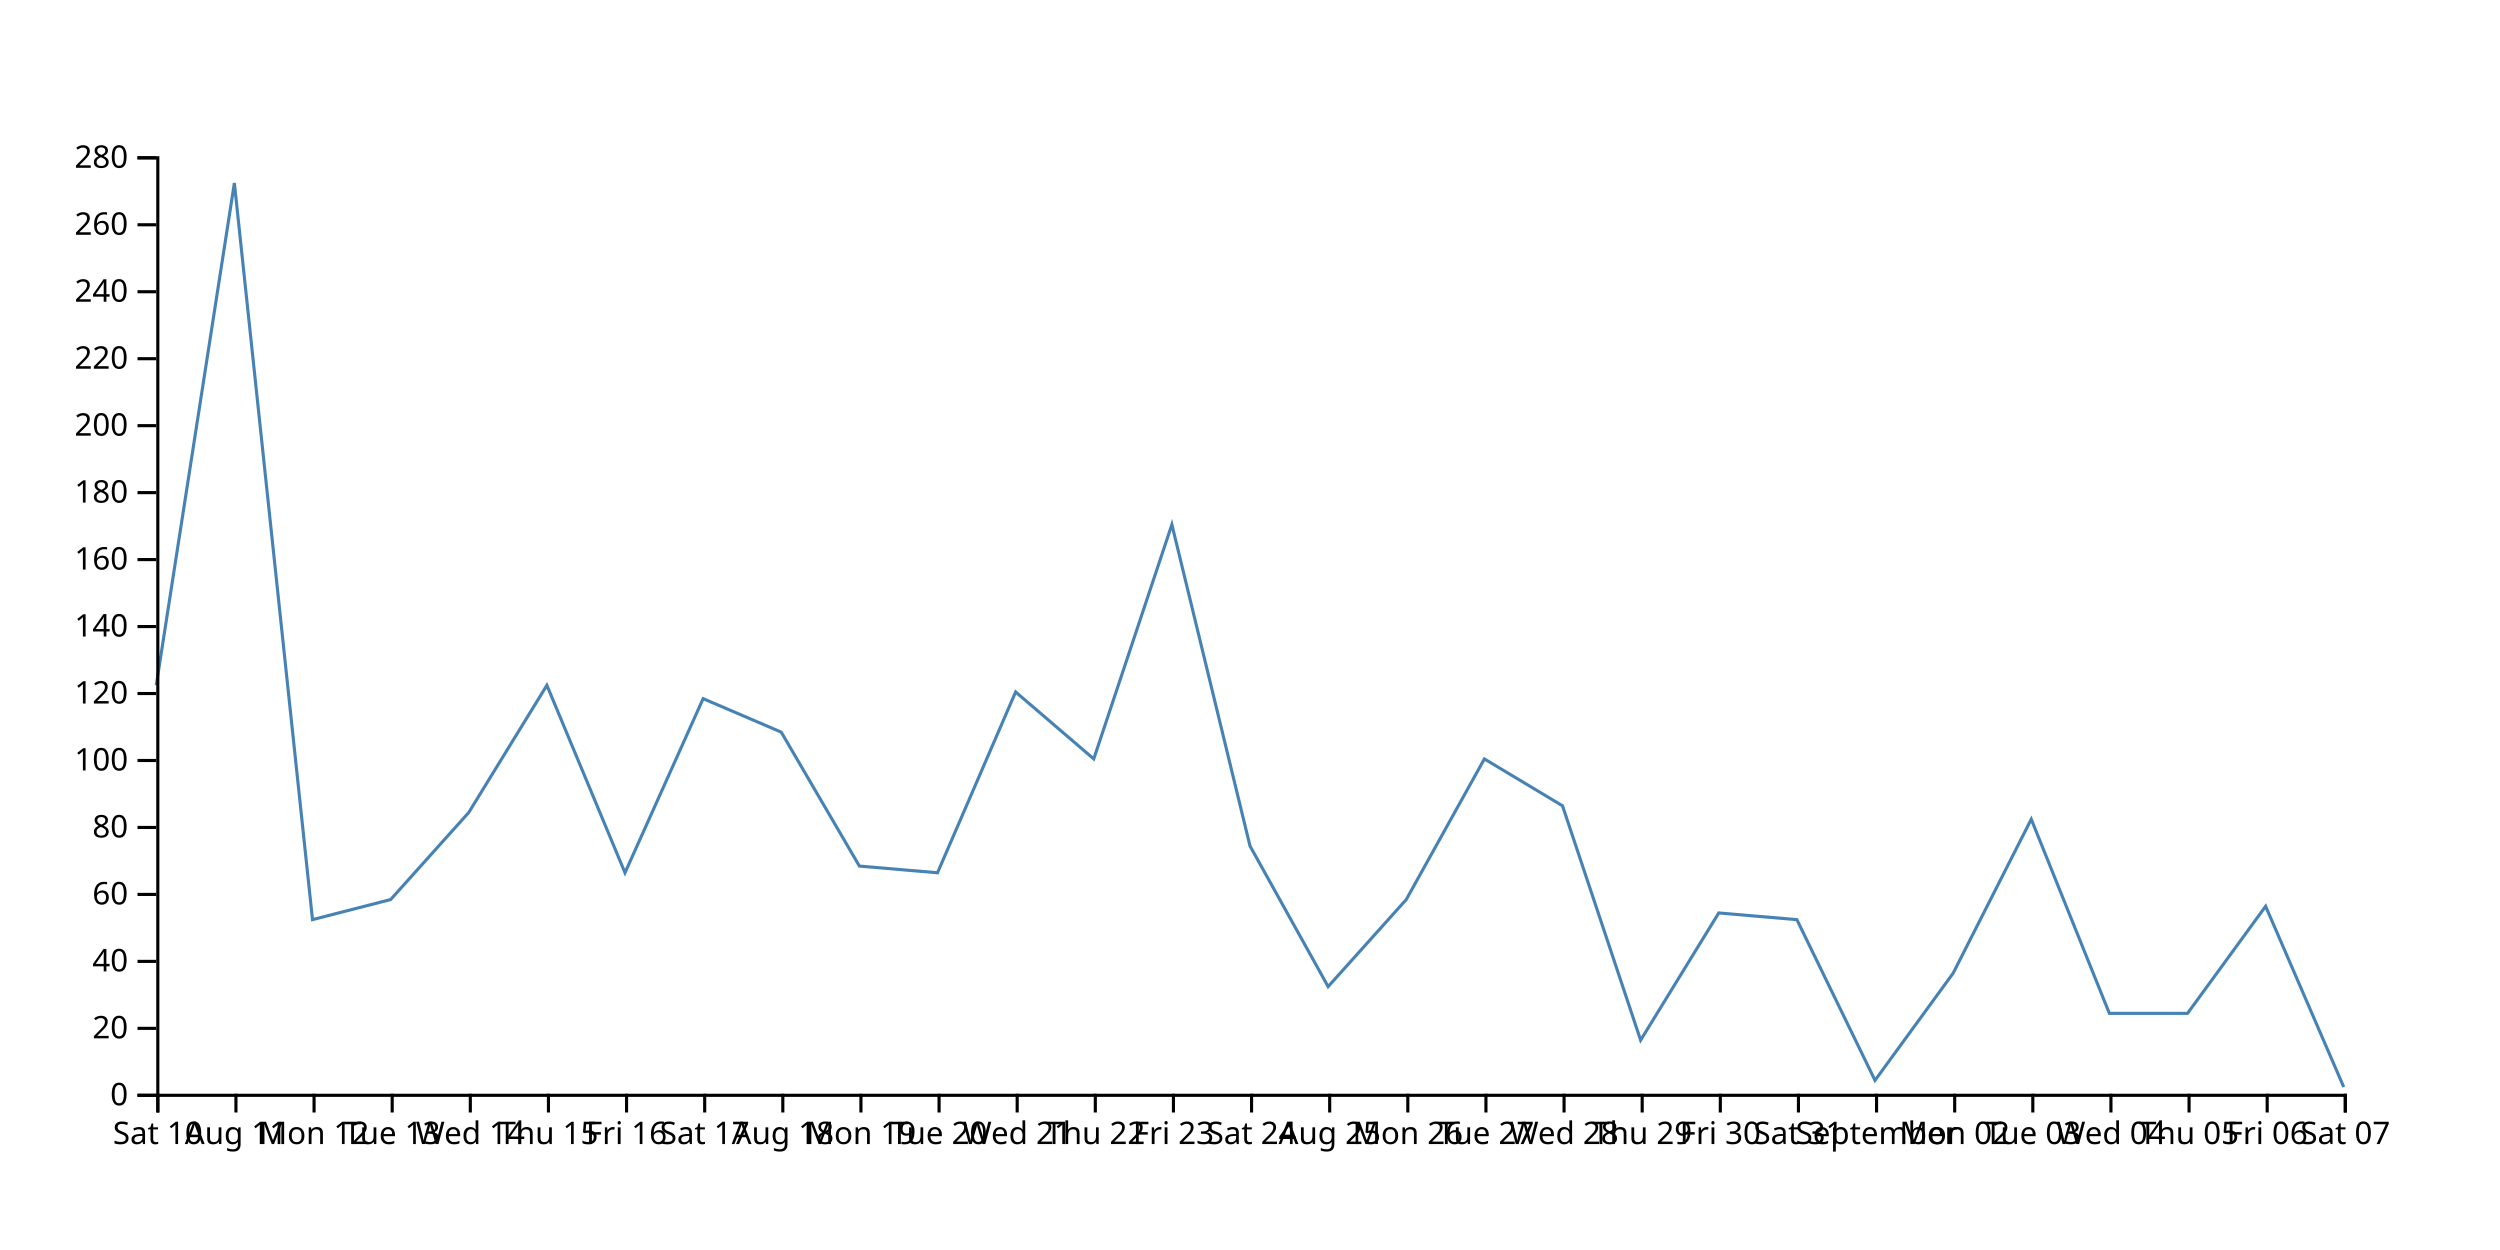
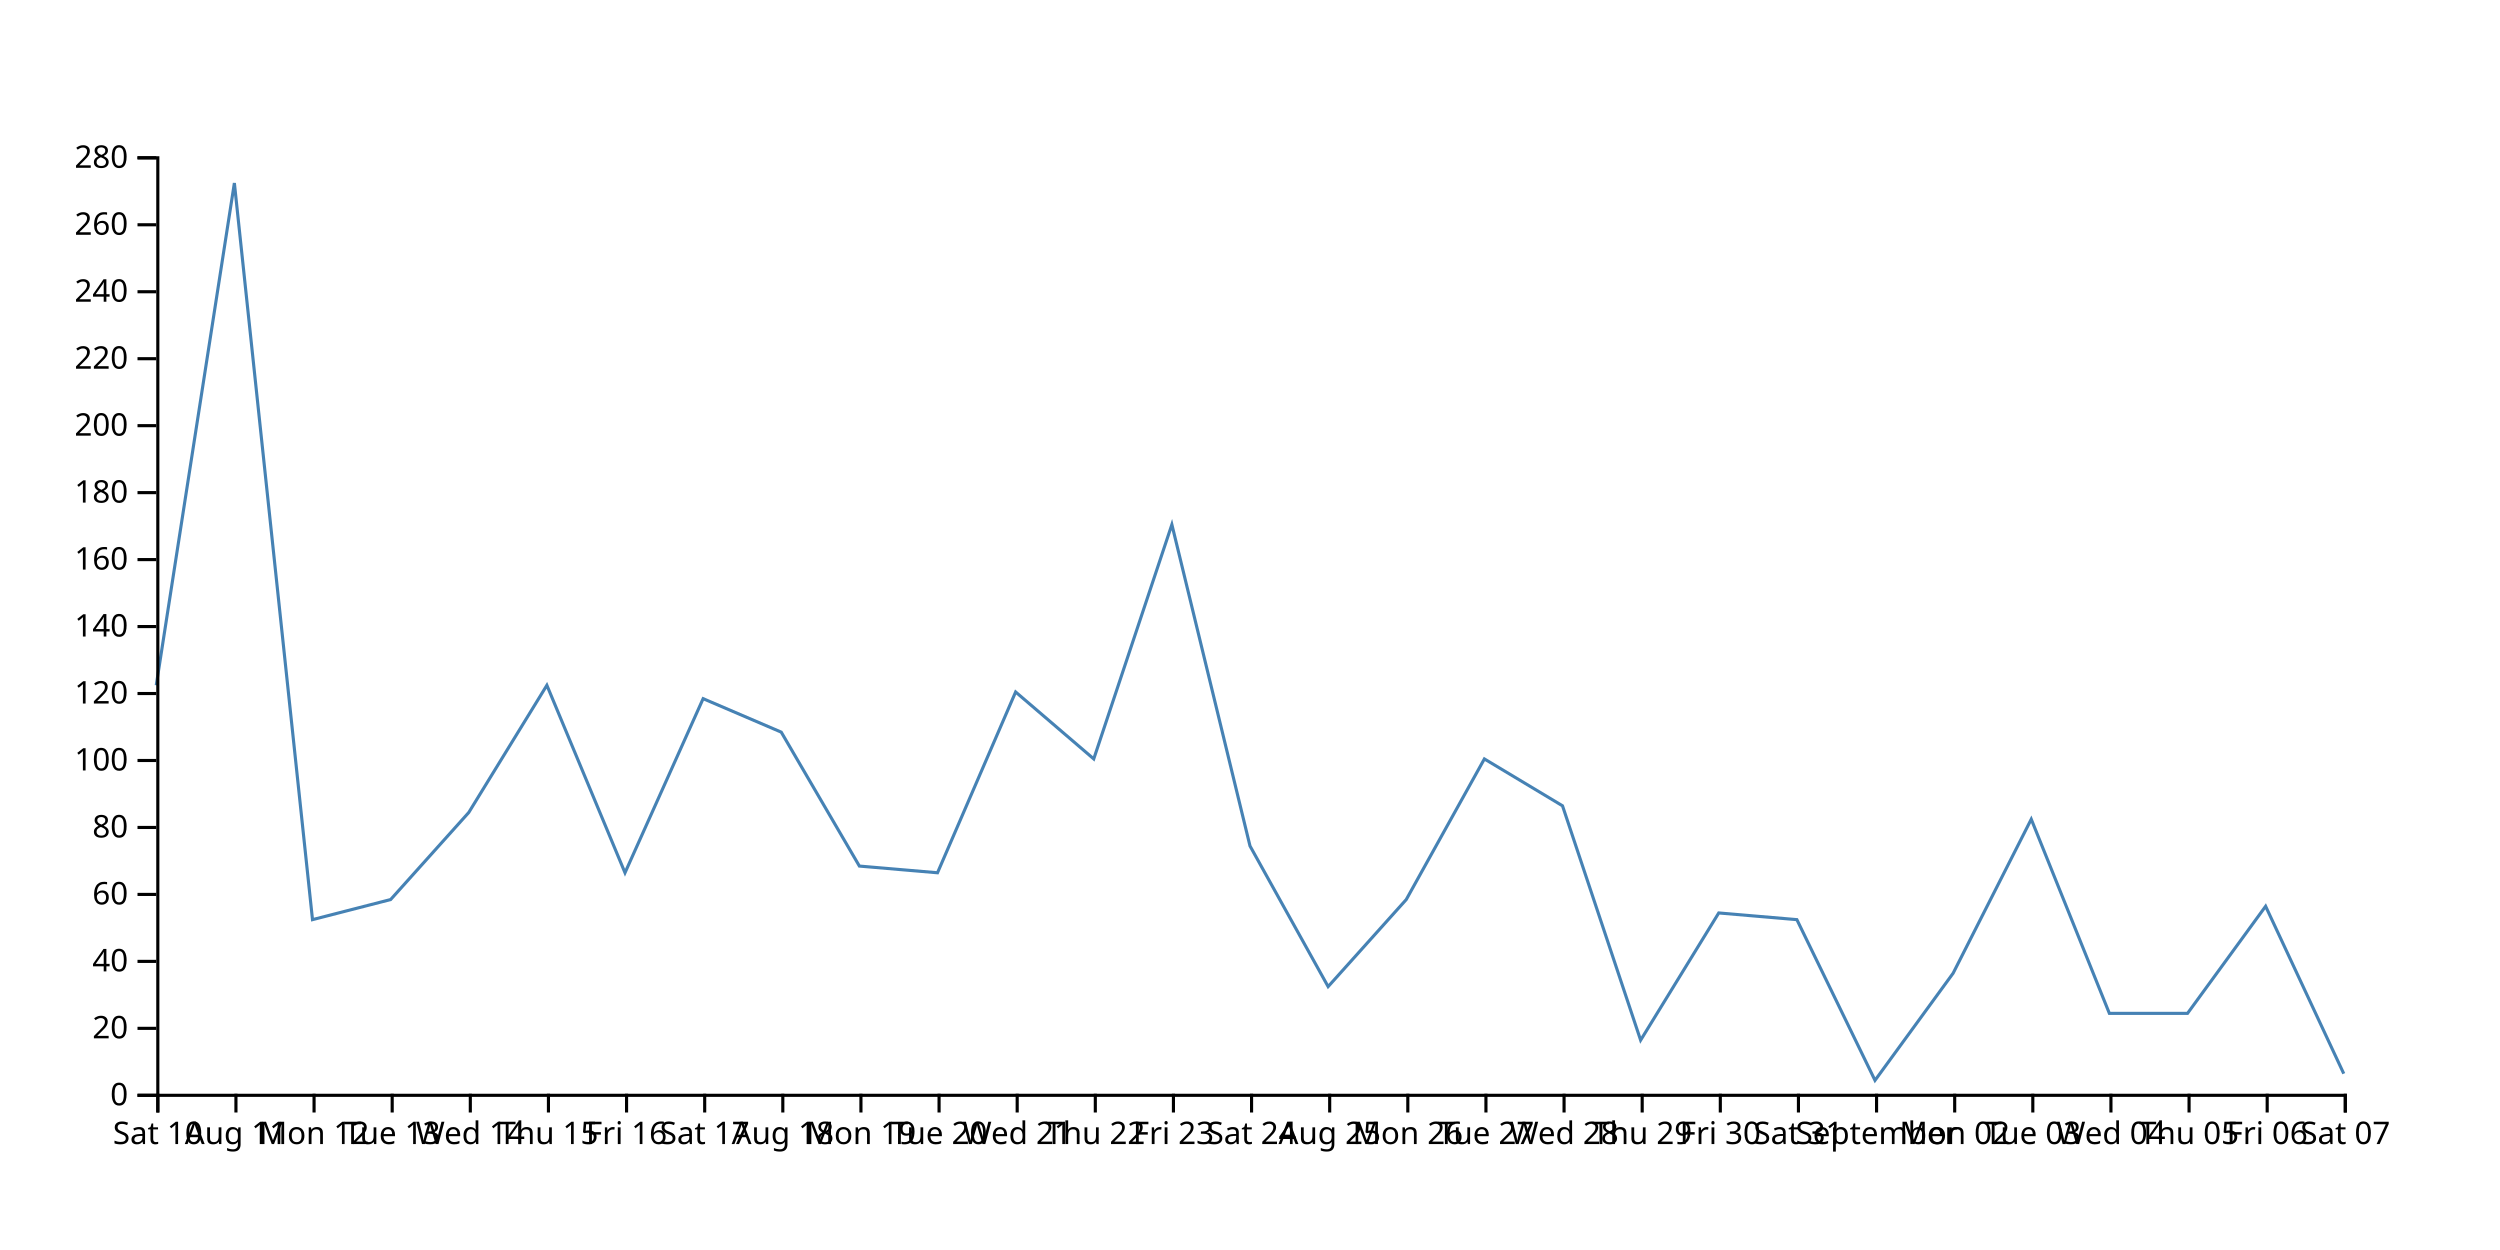
<svg xmlns="http://www.w3.org/2000/svg" width="800" height="400">
-   <path d="M750,347.857L725,290L700,324.286L675,324.286L650,262.143L625,311.429L600,345.714L575,294.286L550,292.143L525,332.857L500,257.857L475,242.857L450,287.857L425,315.714L400,270.714L375,167.857L350,242.857L325,221.429L300,279.286L275,277.143L250,234.286L225,223.571L200,279.286L175,219.286L150,260L125,287.857L100,294.286L75,58.571L50,219.286" fill="none" stroke="steelblue" />
+   <path d="M750,343.571L725,290L700,324.286L675,324.286L650,262.143L625,311.429L600,345.714L575,294.286L550,292.143L525,332.857L500,257.857L475,242.857L450,287.857L425,315.714L400,270.714L375,167.857L350,242.857L325,221.429L300,279.286L275,277.143L250,234.286L225,223.571L200,279.286L175,219.286L150,260L125,287.857L100,294.286L75,58.571L50,219.286" fill="none" stroke="steelblue" />
  <g transform="translate(0,350)" fill="none" font-size="10" font-family="sans-serif" text-anchor="middle">
    <path class="domain" stroke="currentColor" d="M50.5,6V0.5H750.5V6" />
    <g class="tick" opacity="1" transform="translate(50.5,0)">
      <line stroke="currentColor" y2="6" />
      <text fill="currentColor" y="9" dy="0.71em">Sat 10</text>
    </g>
    <g class="tick" opacity="1" transform="translate(75.5,0)">
      <line stroke="currentColor" y2="6" />
      <text fill="currentColor" y="9" dy="0.71em">Aug 11</text>
    </g>
    <g class="tick" opacity="1" transform="translate(100.5,0)">
      <line stroke="currentColor" y2="6" />
      <text fill="currentColor" y="9" dy="0.71em">Mon 12</text>
    </g>
    <g class="tick" opacity="1" transform="translate(125.5,0)">
      <line stroke="currentColor" y2="6" />
      <text fill="currentColor" y="9" dy="0.71em">Tue 13</text>
    </g>
    <g class="tick" opacity="1" transform="translate(150.5,0)">
      <line stroke="currentColor" y2="6" />
      <text fill="currentColor" y="9" dy="0.71em">Wed 14</text>
    </g>
    <g class="tick" opacity="1" transform="translate(175.5,0)">
      <line stroke="currentColor" y2="6" />
      <text fill="currentColor" y="9" dy="0.71em">Thu 15</text>
    </g>
    <g class="tick" opacity="1" transform="translate(200.5,0)">
      <line stroke="currentColor" y2="6" />
      <text fill="currentColor" y="9" dy="0.71em">Fri 16</text>
    </g>
    <g class="tick" opacity="1" transform="translate(225.5,0)">
      <line stroke="currentColor" y2="6" />
      <text fill="currentColor" y="9" dy="0.71em">Sat 17</text>
    </g>
    <g class="tick" opacity="1" transform="translate(250.5,0)">
      <line stroke="currentColor" y2="6" />
      <text fill="currentColor" y="9" dy="0.71em">Aug 18</text>
    </g>
    <g class="tick" opacity="1" transform="translate(275.5,0)">
      <line stroke="currentColor" y2="6" />
      <text fill="currentColor" y="9" dy="0.71em">Mon 19</text>
    </g>
    <g class="tick" opacity="1" transform="translate(300.5,0)">
      <line stroke="currentColor" y2="6" />
      <text fill="currentColor" y="9" dy="0.71em">Tue 20</text>
    </g>
    <g class="tick" opacity="1" transform="translate(325.5,0)">
      <line stroke="currentColor" y2="6" />
      <text fill="currentColor" y="9" dy="0.71em">Wed 21</text>
    </g>
    <g class="tick" opacity="1" transform="translate(350.5,0)">
      <line stroke="currentColor" y2="6" />
      <text fill="currentColor" y="9" dy="0.71em">Thu 22</text>
    </g>
    <g class="tick" opacity="1" transform="translate(375.5,0)">
      <line stroke="currentColor" y2="6" />
      <text fill="currentColor" y="9" dy="0.71em">Fri 23</text>
    </g>
    <g class="tick" opacity="1" transform="translate(400.5,0)">
      <line stroke="currentColor" y2="6" />
      <text fill="currentColor" y="9" dy="0.71em">Sat 24</text>
    </g>
    <g class="tick" opacity="1" transform="translate(425.5,0)">
      <line stroke="currentColor" y2="6" />
      <text fill="currentColor" y="9" dy="0.71em">Aug 25</text>
    </g>
    <g class="tick" opacity="1" transform="translate(450.5,0)">
      <line stroke="currentColor" y2="6" />
      <text fill="currentColor" y="9" dy="0.71em">Mon 26</text>
    </g>
    <g class="tick" opacity="1" transform="translate(475.5,0)">
      <line stroke="currentColor" y2="6" />
      <text fill="currentColor" y="9" dy="0.71em">Tue 27</text>
    </g>
    <g class="tick" opacity="1" transform="translate(500.5,0)">
      <line stroke="currentColor" y2="6" />
      <text fill="currentColor" y="9" dy="0.71em">Wed 28</text>
    </g>
    <g class="tick" opacity="1" transform="translate(525.5,0)">
      <line stroke="currentColor" y2="6" />
      <text fill="currentColor" y="9" dy="0.71em">Thu 29</text>
    </g>
    <g class="tick" opacity="1" transform="translate(550.5,0)">
      <line stroke="currentColor" y2="6" />
      <text fill="currentColor" y="9" dy="0.71em">Fri 30</text>
    </g>
    <g class="tick" opacity="1" transform="translate(575.5,0)">
      <line stroke="currentColor" y2="6" />
      <text fill="currentColor" y="9" dy="0.71em">Sat 31</text>
    </g>
    <g class="tick" opacity="1" transform="translate(600.5,0)">
      <line stroke="currentColor" y2="6" />
      <text fill="currentColor" y="9" dy="0.71em">September</text>
    </g>
    <g class="tick" opacity="1" transform="translate(625.5,0)">
      <line stroke="currentColor" y2="6" />
      <text fill="currentColor" y="9" dy="0.71em">Mon 02</text>
    </g>
    <g class="tick" opacity="1" transform="translate(650.5,0)">
      <line stroke="currentColor" y2="6" />
      <text fill="currentColor" y="9" dy="0.71em">Tue 03</text>
    </g>
    <g class="tick" opacity="1" transform="translate(675.5,0)">
      <line stroke="currentColor" y2="6" />
      <text fill="currentColor" y="9" dy="0.71em">Wed 04</text>
    </g>
    <g class="tick" opacity="1" transform="translate(700.5,0)">
      <line stroke="currentColor" y2="6" />
      <text fill="currentColor" y="9" dy="0.71em">Thu 05</text>
    </g>
    <g class="tick" opacity="1" transform="translate(725.5,0)">
      <line stroke="currentColor" y2="6" />
      <text fill="currentColor" y="9" dy="0.71em">Fri 06</text>
    </g>
    <g class="tick" opacity="1" transform="translate(750.5,0)">
      <line stroke="currentColor" y2="6" />
      <text fill="currentColor" y="9" dy="0.71em">Sat 07</text>
    </g>
  </g>
  <g transform="translate(50,0)" fill="none" font-size="10" font-family="sans-serif" text-anchor="end">
    <path class="domain" stroke="currentColor" d="M-6,350.5H0.5V50.5H-6" />
    <g class="tick" opacity="1" transform="translate(0,350.5)">
      <line stroke="currentColor" x2="-6" />
      <text fill="currentColor" x="-9" dy="0.32em">0</text>
    </g>
    <g class="tick" opacity="1" transform="translate(0,329.0714)">
      <line stroke="currentColor" x2="-6" />
      <text fill="currentColor" x="-9" dy="0.32em">20</text>
    </g>
    <g class="tick" opacity="1" transform="translate(0,307.6429)">
      <line stroke="currentColor" x2="-6" />
      <text fill="currentColor" x="-9" dy="0.32em">40</text>
    </g>
    <g class="tick" opacity="1" transform="translate(0,286.2143)">
      <line stroke="currentColor" x2="-6" />
      <text fill="currentColor" x="-9" dy="0.32em">60</text>
    </g>
    <g class="tick" opacity="1" transform="translate(0,264.7857)">
      <line stroke="currentColor" x2="-6" />
      <text fill="currentColor" x="-9" dy="0.32em">80</text>
    </g>
    <g class="tick" opacity="1" transform="translate(0,243.3571)">
      <line stroke="currentColor" x2="-6" />
      <text fill="currentColor" x="-9" dy="0.32em">100</text>
    </g>
    <g class="tick" opacity="1" transform="translate(0,221.9286)">
      <line stroke="currentColor" x2="-6" />
      <text fill="currentColor" x="-9" dy="0.32em">120</text>
    </g>
    <g class="tick" opacity="1" transform="translate(0,200.5)">
      <line stroke="currentColor" x2="-6" />
      <text fill="currentColor" x="-9" dy="0.32em">140</text>
    </g>
    <g class="tick" opacity="1" transform="translate(0,179.0714)">
      <line stroke="currentColor" x2="-6" />
      <text fill="currentColor" x="-9" dy="0.32em">160</text>
    </g>
    <g class="tick" opacity="1" transform="translate(0,157.6429)">
      <line stroke="currentColor" x2="-6" />
      <text fill="currentColor" x="-9" dy="0.32em">180</text>
    </g>
    <g class="tick" opacity="1" transform="translate(0,136.2143)">
      <line stroke="currentColor" x2="-6" />
      <text fill="currentColor" x="-9" dy="0.32em">200</text>
    </g>
    <g class="tick" opacity="1" transform="translate(0,114.7857)">
      <line stroke="currentColor" x2="-6" />
      <text fill="currentColor" x="-9" dy="0.32em">220</text>
    </g>
    <g class="tick" opacity="1" transform="translate(0,93.35714)">
      <line stroke="currentColor" x2="-6" />
      <text fill="currentColor" x="-9" dy="0.32em">240</text>
    </g>
    <g class="tick" opacity="1" transform="translate(0,71.92857)">
      <line stroke="currentColor" x2="-6" />
      <text fill="currentColor" x="-9" dy="0.32em">260</text>
    </g>
    <g class="tick" opacity="1" transform="translate(0,50.5)">
      <line stroke="currentColor" x2="-6" />
      <text fill="currentColor" x="-9" dy="0.32em">280</text>
    </g>
  </g>
</svg>
